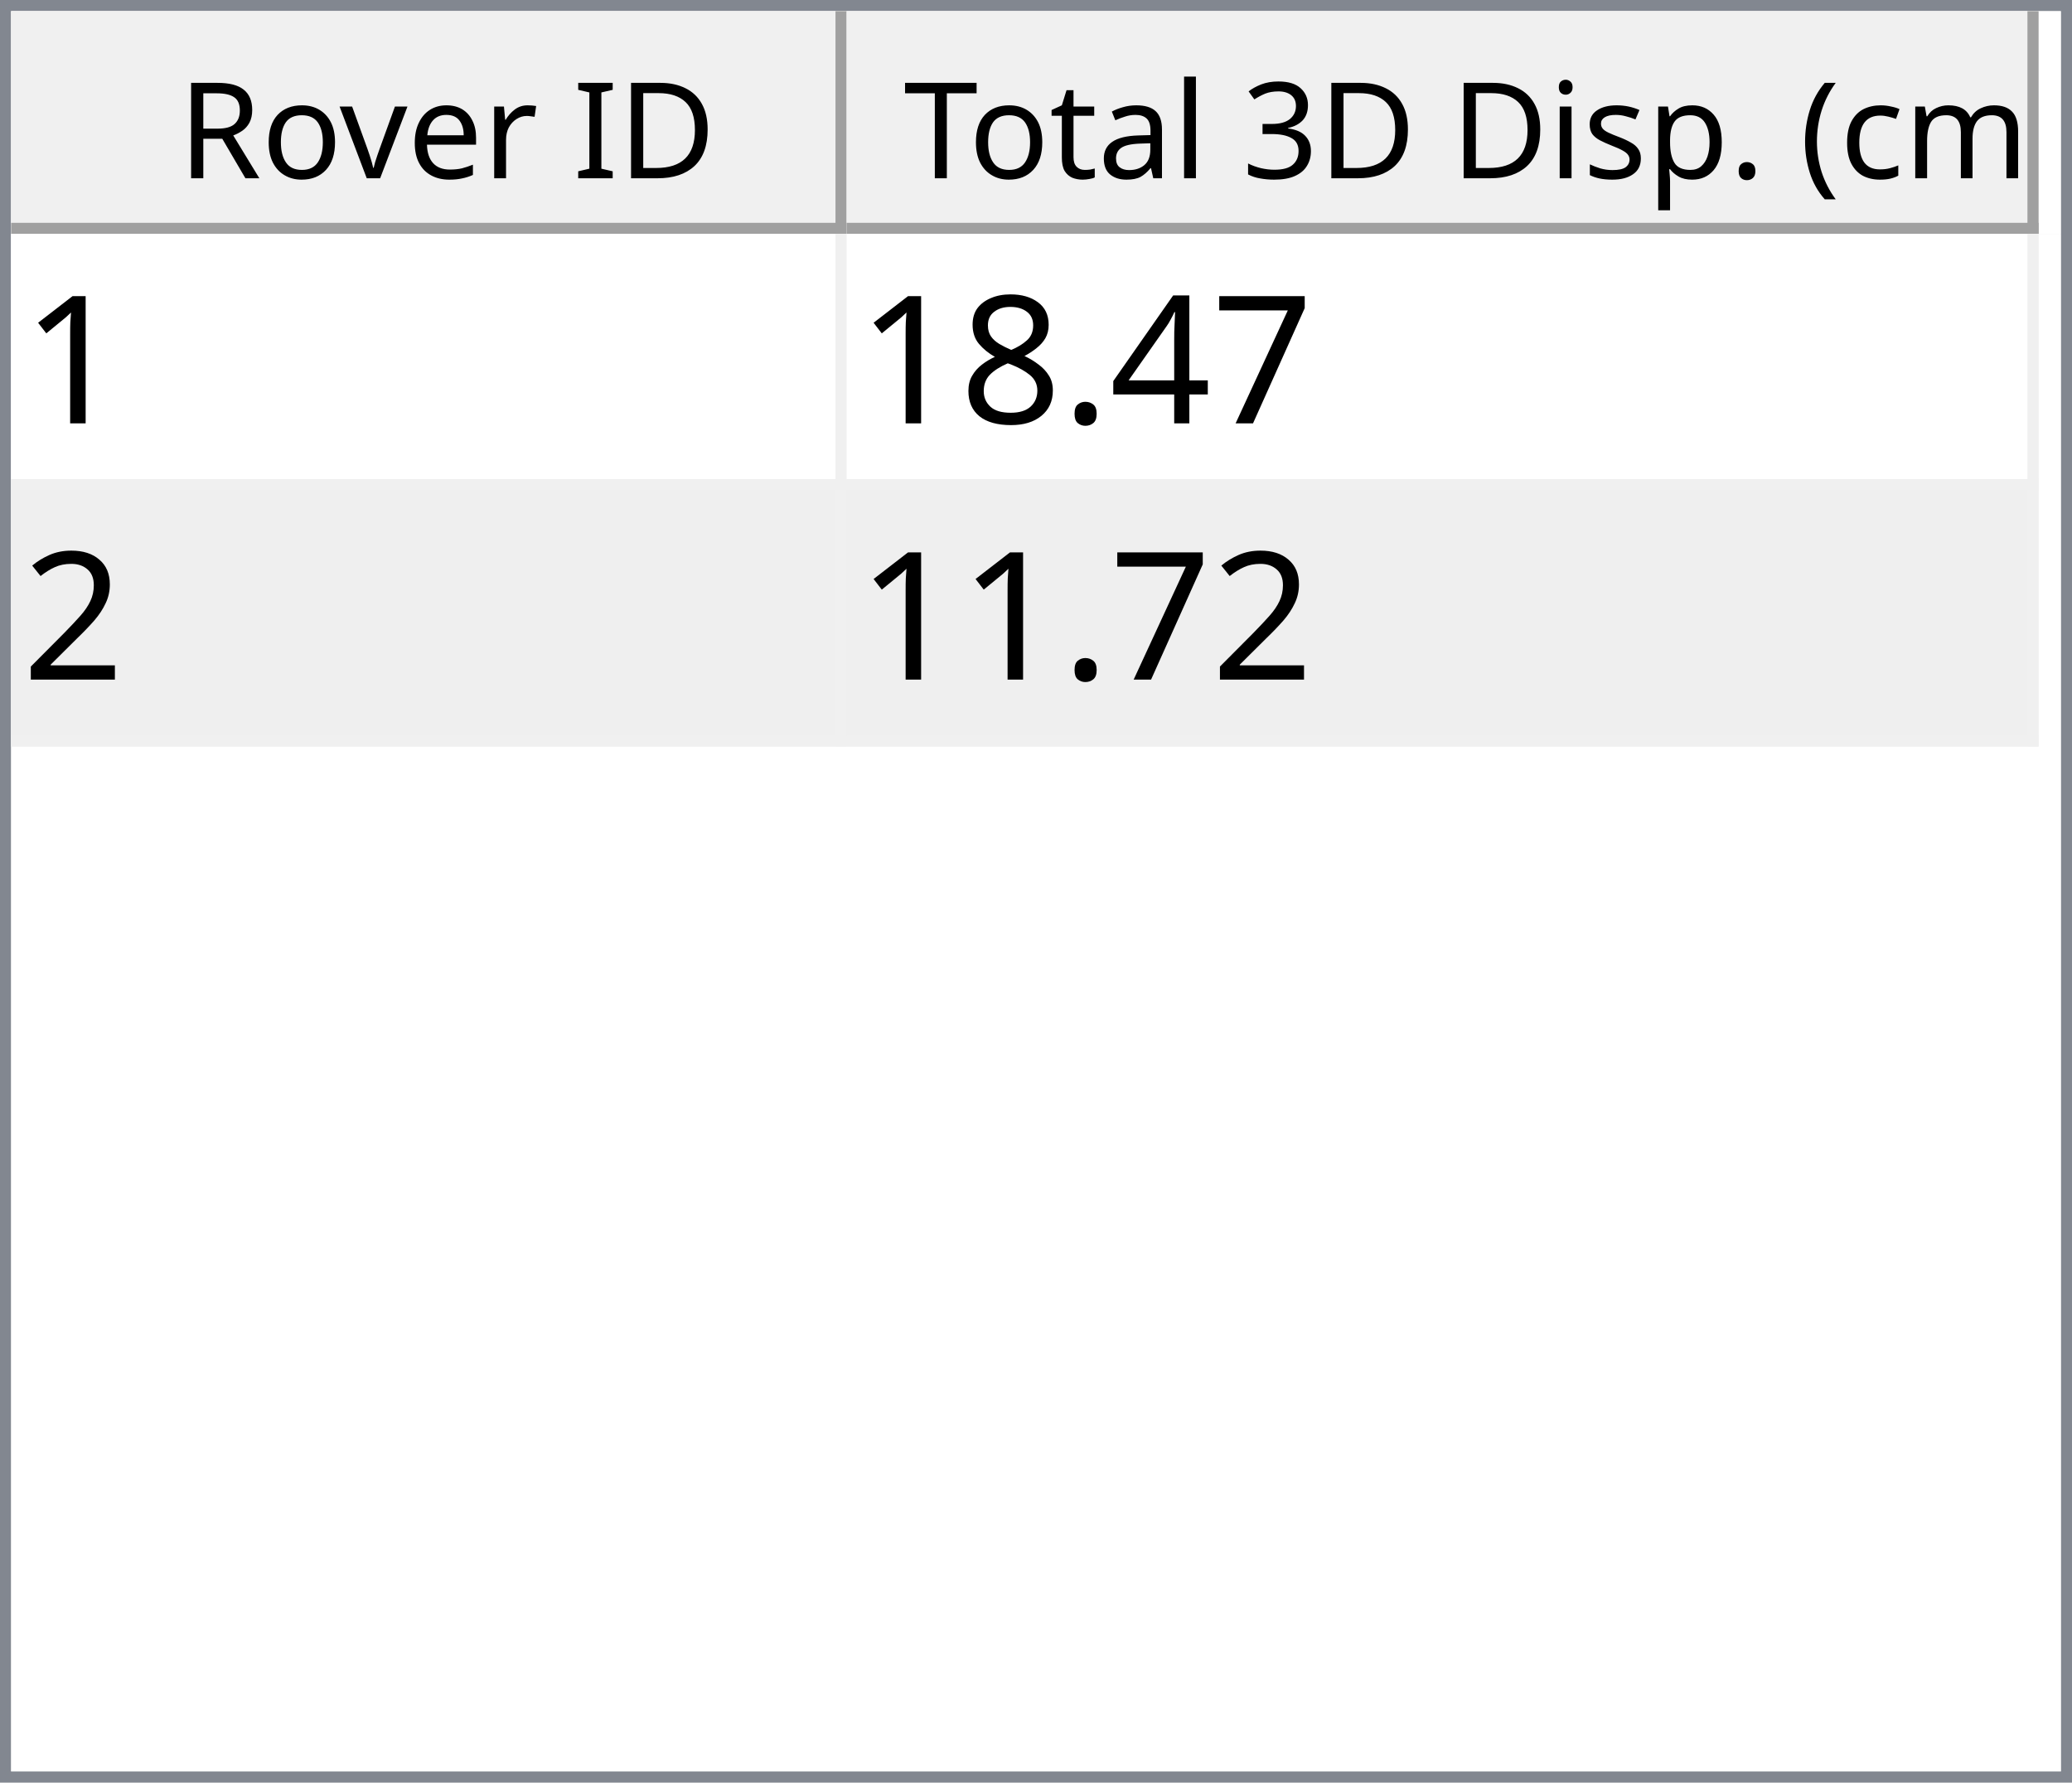
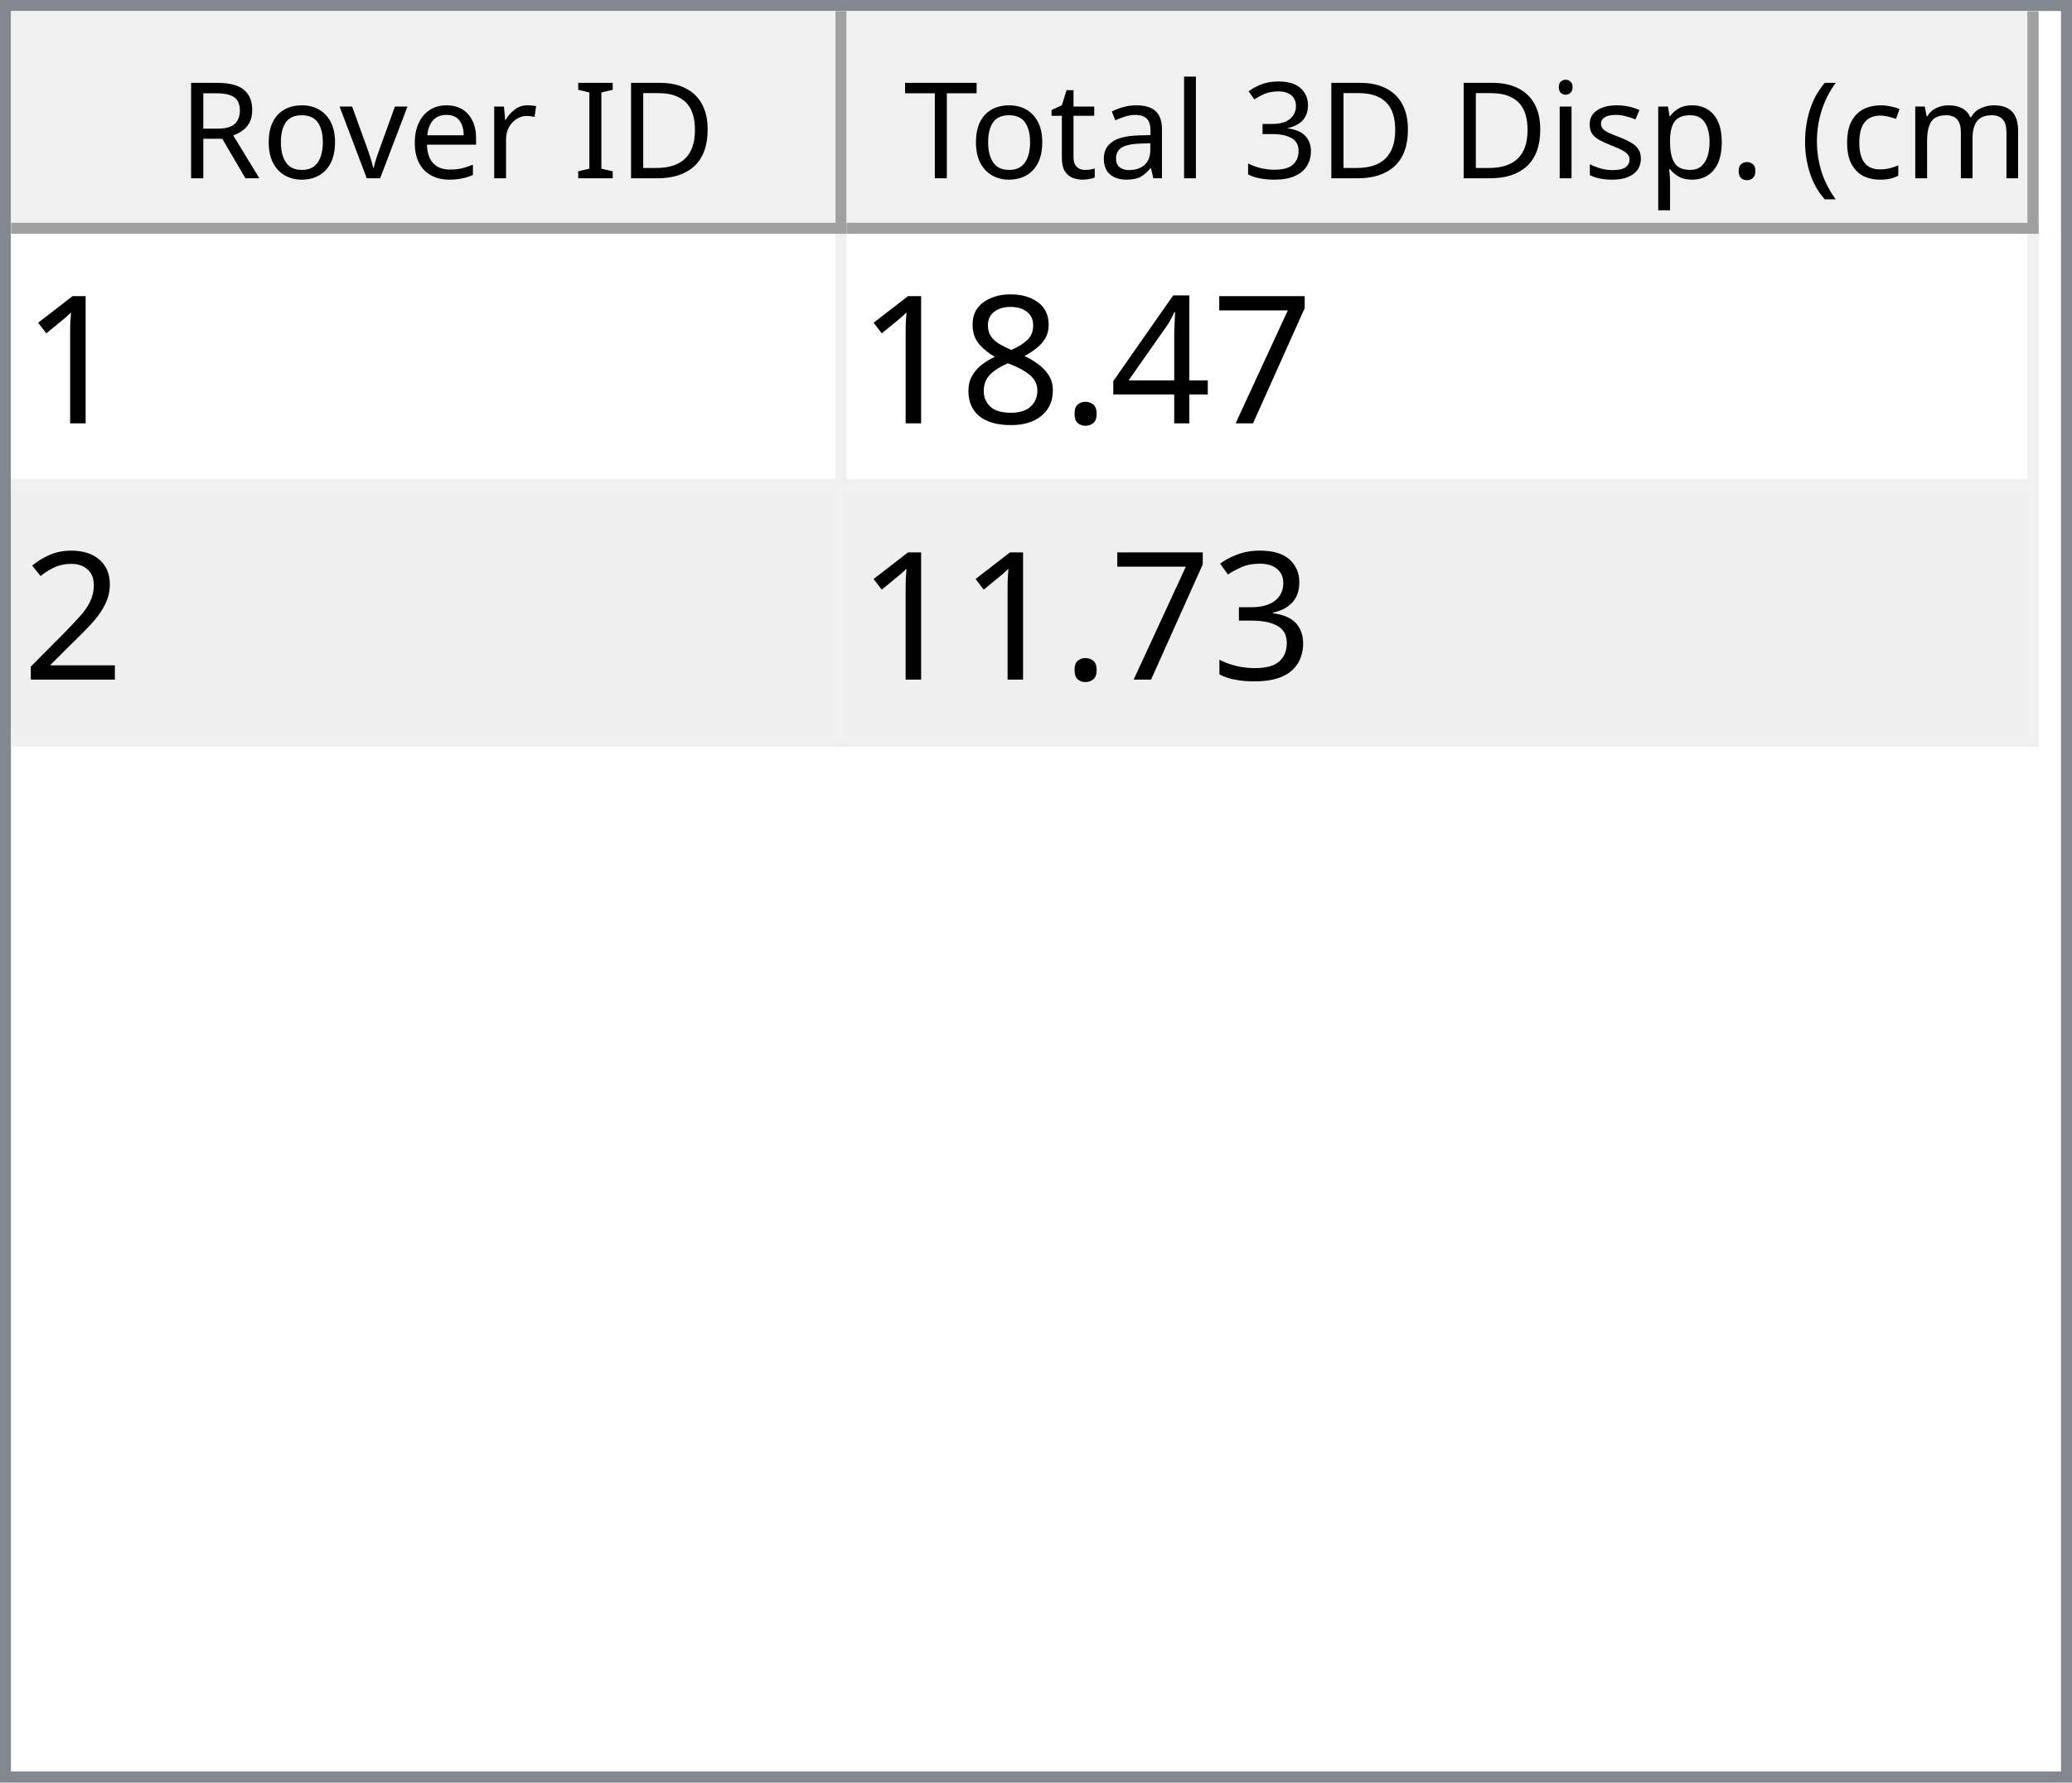
<svg xmlns="http://www.w3.org/2000/svg" style="fill-opacity:1; color-rendering:auto; color-interpolation:auto; text-rendering:auto; stroke:black; stroke-linecap:square; stroke-miterlimit:10; shape-rendering:auto; stroke-opacity:1; fill:black; stroke-dasharray:none; font-weight:normal; stroke-width:1; font-family:'Dialog'; font-style:normal; stroke-linejoin:miter; font-size:12px; stroke-dashoffset:0; image-rendering:auto;" width="186" height="160">
  <defs id="genericDefs" />
  <g>
    <defs id="defs1">
      <clipPath clipPathUnits="userSpaceOnUse" id="clipPath1">
        <path d="M0 0 L186 0 L186 160 L0 160 L0 0 Z" />
      </clipPath>
      <clipPath clipPathUnits="userSpaceOnUse" id="clipPath2">
        <path d="M0 0 L0 160 L186 160 L186 0 Z" />
      </clipPath>
      <clipPath clipPathUnits="userSpaceOnUse" id="clipPath3">
        <path d="M0 0 L0 20 L184 20 L184 0 Z" />
      </clipPath>
      <clipPath clipPathUnits="userSpaceOnUse" id="clipPath4">
        <path d="M0 0 L0 20 L75 20 L75 0 Z" />
      </clipPath>
      <clipPath clipPathUnits="userSpaceOnUse" id="clipPath5">
        <path d="M1 1 L1 19 L74 19 L74 1 Z" />
      </clipPath>
      <clipPath clipPathUnits="userSpaceOnUse" id="clipPath6">
        <path d="M0 0 L0 18 L73 18 L73 0 Z" />
      </clipPath>
      <clipPath clipPathUnits="userSpaceOnUse" id="clipPath7">
        <path d="M-0.5 -0.5 L-0.5 19.5 L74.5 19.5 L74.5 -0.5 Z" />
      </clipPath>
      <clipPath clipPathUnits="userSpaceOnUse" id="clipPath8">
        <path d="M0 0 L0 20 L107 20 L107 0 Z" />
      </clipPath>
      <clipPath clipPathUnits="userSpaceOnUse" id="clipPath9">
        <path d="M1 1 L1 19 L106 19 L106 1 Z" />
      </clipPath>
      <clipPath clipPathUnits="userSpaceOnUse" id="clipPath10">
        <path d="M0 0 L0 18 L105 18 L105 0 Z" />
      </clipPath>
      <clipPath clipPathUnits="userSpaceOnUse" id="clipPath11">
        <path d="M-0.5 -0.5 L-0.5 19.5 L106.5 19.5 L106.5 -0.5 Z" />
      </clipPath>
      <clipPath clipPathUnits="userSpaceOnUse" id="clipPath12">
        <path d="M0 0 L0 138 L184 138 L184 0 Z" />
      </clipPath>
      <clipPath clipPathUnits="userSpaceOnUse" id="clipPath13">
        <path d="M0 0 L0 46 L182 46 L182 0 Z" />
      </clipPath>
      <clipPath clipPathUnits="userSpaceOnUse" id="clipPath14">
        <path d="M-0.5 -0.5 L-0.5 45.5 L181.5 45.5 L181.5 -0.5 Z" />
      </clipPath>
      <clipPath clipPathUnits="userSpaceOnUse" id="clipPath15">
        <path d="M0 0 L0 22 L74 22 L74 0 Z" />
      </clipPath>
      <clipPath clipPathUnits="userSpaceOnUse" id="clipPath16">
        <path d="M0 0 L0 22 L106 22 L106 0 Z" />
      </clipPath>
      <font horiz-adv-x="64.551" id="font1">
        <font-face ascent="107.91" descent="25.098" units-per-em="100" style="font-style:normal; font-family:Segoe UI; font-weight:normal;" />
        <missing-glyph horiz-adv-x="64.551" d="M8.109 0 L8.109 68.266 L56.453 68.266 L56.453 0 L8.109 0 ZM15.328 7.234 L49.219 7.234 L49.219 61.031 L15.328 61.031 L15.328 7.234 Z" />
        <glyph unicode="D" horiz-adv-x="70.117" d="M9.188 0 L9.188 70.016 L28.516 70.016 Q65.531 70.016 65.531 35.891 Q65.531 19.672 55.25 9.836 Q44.969 0 27.734 0 L9.188 0 ZM17.391 62.594 L17.391 7.422 L27.828 7.422 Q41.609 7.422 49.273 14.797 Q56.938 22.172 56.938 35.688 Q56.938 62.594 28.328 62.594 L17.391 62.594 Z" />
        <glyph unicode="I" horiz-adv-x="26.611" d="M17.391 0 L9.188 0 L9.188 70.016 L17.391 70.016 L17.391 0 Z" />
        <glyph unicode=" " horiz-adv-x="27.393" d="" />
        <glyph unicode="r" horiz-adv-x="34.766" d="M34.188 41.891 Q32.078 43.5 28.125 43.5 Q23 43.5 19.555 38.672 Q16.109 33.844 16.109 25.484 L16.109 0 L8.109 0 L8.109 50 L16.109 50 L16.109 39.703 L16.312 39.703 Q18.016 44.969 21.531 47.922 Q25.047 50.875 29.391 50.875 Q32.516 50.875 34.188 50.203 L34.188 41.891 Z" />
        <glyph unicode="e" horiz-adv-x="52.295" d="M48.297 23 L12.984 23 Q13.188 14.656 17.484 10.109 Q21.781 5.562 29.297 5.562 Q37.75 5.562 44.828 11.141 L44.828 3.609 Q38.234 -1.172 27.391 -1.172 Q16.797 -1.172 10.742 5.641 Q4.688 12.453 4.688 24.812 Q4.688 36.469 11.305 43.82 Q17.922 51.172 27.734 51.172 Q37.547 51.172 42.922 44.828 Q48.297 38.484 48.297 27.203 L48.297 23 ZM40.094 29.781 Q40.047 36.719 36.75 40.578 Q33.453 44.438 27.594 44.438 Q21.922 44.438 17.969 40.383 Q14.016 36.328 13.094 29.781 L40.094 29.781 Z" />
        <glyph unicode="v" horiz-adv-x="47.9" d="M47.406 50 L27.484 0 L19.625 0 L0.688 50 L9.469 50 L22.172 13.672 Q23.578 9.672 23.922 6.688 L24.125 6.688 Q24.609 10.453 25.688 13.484 L38.969 50 L47.406 50 Z" />
        <glyph unicode="o" horiz-adv-x="58.594" d="M29 -1.172 Q17.922 -1.172 11.305 5.836 Q4.688 12.844 4.688 24.422 Q4.688 37.016 11.57 44.094 Q18.453 51.172 30.172 51.172 Q41.359 51.172 47.633 44.289 Q53.906 37.406 53.906 25.203 Q53.906 13.234 47.141 6.031 Q40.375 -1.172 29 -1.172 ZM29.594 44.438 Q21.875 44.438 17.383 39.188 Q12.891 33.938 12.891 24.703 Q12.891 15.828 17.43 10.695 Q21.969 5.562 29.594 5.562 Q37.359 5.562 41.531 10.594 Q45.703 15.625 45.703 24.906 Q45.703 34.281 41.531 39.359 Q37.359 44.438 29.594 44.438 Z" />
        <glyph unicode="R" horiz-adv-x="59.814" d="M59.375 0 L49.609 0 L37.891 19.625 Q36.281 22.359 34.766 24.289 Q33.25 26.219 31.664 27.438 Q30.078 28.656 28.25 29.219 Q26.422 29.781 24.125 29.781 L17.391 29.781 L17.391 0 L9.188 0 L9.188 70.016 L30.078 70.016 Q34.672 70.016 38.555 68.867 Q42.438 67.719 45.289 65.375 Q48.141 63.031 49.758 59.547 Q51.375 56.062 51.375 51.375 Q51.375 47.703 50.273 44.656 Q49.172 41.609 47.148 39.211 Q45.125 36.812 42.266 35.133 Q39.406 33.453 35.844 32.516 L35.844 32.328 Q37.594 31.547 38.891 30.547 Q40.188 29.547 41.359 28.18 Q42.531 26.812 43.68 25.078 Q44.828 23.344 46.234 21.047 L59.375 0 ZM17.391 62.594 L17.391 37.203 L28.516 37.203 Q31.594 37.203 34.203 38.133 Q36.812 39.062 38.719 40.797 Q40.625 42.531 41.703 45.047 Q42.781 47.562 42.781 50.688 Q42.781 56.297 39.141 59.445 Q35.5 62.594 28.609 62.594 L17.391 62.594 Z" />
        <glyph unicode=")" horiz-adv-x="30.176" d="M8.297 -15.922 L1.172 -15.922 Q16.406 2.344 16.406 26.812 Q16.406 51.469 1.078 70.016 L8.297 70.016 Q23.531 52.156 23.531 26.703 Q23.531 1.375 8.297 -15.922 Z" />
        <glyph unicode="m" horiz-adv-x="86.133" d="M79.109 0 L71.094 0 L71.094 28.719 Q71.094 37.016 68.531 40.727 Q65.969 44.438 59.906 44.438 Q54.781 44.438 51.195 39.75 Q47.609 35.062 47.609 28.516 L47.609 0 L39.594 0 L39.594 29.688 Q39.594 44.438 28.219 44.438 Q22.953 44.438 19.531 40.016 Q16.109 35.594 16.109 28.516 L16.109 0 L8.109 0 L8.109 50 L16.109 50 L16.109 42.094 L16.312 42.094 Q21.625 51.172 31.844 51.172 Q36.969 51.172 40.773 48.312 Q44.578 45.453 46 40.828 Q51.562 51.172 62.594 51.172 Q79.109 51.172 79.109 30.812 L79.109 0 Z" />
        <glyph unicode="c" horiz-adv-x="46.191" d="M42.188 2.297 Q36.422 -1.172 28.516 -1.172 Q17.828 -1.172 11.258 5.789 Q4.688 12.75 4.688 23.828 Q4.688 36.188 11.766 43.68 Q18.844 51.172 30.672 51.172 Q37.25 51.172 42.281 48.734 L42.281 40.531 Q36.719 44.438 30.375 44.438 Q22.703 44.438 17.797 38.945 Q12.891 33.453 12.891 24.516 Q12.891 15.719 17.508 10.641 Q22.125 5.562 29.891 5.562 Q36.422 5.562 42.188 9.906 L42.188 2.297 Z" />
        <glyph unicode="(" horiz-adv-x="30.176" d="M29.109 -15.922 L21.969 -15.922 Q6.844 1.375 6.844 26.703 Q6.844 52.156 21.969 70.016 L29.203 70.016 Q13.875 51.469 13.875 26.812 Q13.875 2.344 29.109 -15.922 Z" />
        <glyph unicode="." horiz-adv-x="21.68" d="M10.891 -1.078 Q8.641 -1.078 7.055 0.539 Q5.469 2.156 5.469 4.391 Q5.469 6.641 7.055 8.273 Q8.641 9.906 10.891 9.906 Q13.188 9.906 14.797 8.273 Q16.406 6.641 16.406 4.391 Q16.406 2.156 14.797 0.539 Q13.188 -1.078 10.891 -1.078 Z" />
        <glyph unicode="p" horiz-adv-x="58.789" d="M16.312 7.234 L16.109 7.234 L16.109 -23 L8.109 -23 L8.109 50 L16.109 50 L16.109 41.219 L16.312 41.219 Q22.219 51.172 33.594 51.172 Q43.266 51.172 48.688 44.461 Q54.109 37.75 54.109 26.469 Q54.109 13.922 48 6.375 Q41.891 -1.172 31.297 -1.172 Q21.578 -1.172 16.312 7.234 ZM16.109 27.391 L16.109 20.406 Q16.109 14.203 20.141 9.883 Q24.172 5.562 30.375 5.562 Q37.641 5.562 41.773 11.133 Q45.906 16.703 45.906 26.609 Q45.906 34.969 42.047 39.703 Q38.188 44.438 31.594 44.438 Q24.609 44.438 20.359 39.578 Q16.109 34.719 16.109 27.391 Z" />
        <glyph unicode="s" horiz-adv-x="42.432" d="M5.078 1.812 L5.078 10.406 Q11.625 5.562 19.484 5.562 Q30.031 5.562 30.031 12.594 Q30.031 14.594 29.125 15.992 Q28.219 17.391 26.68 18.461 Q25.141 19.531 23.07 20.383 Q21 21.234 18.609 22.172 Q15.281 23.484 12.766 24.828 Q10.25 26.172 8.57 27.859 Q6.891 29.547 6.031 31.695 Q5.172 33.844 5.172 36.719 Q5.172 40.234 6.789 42.945 Q8.406 45.656 11.086 47.484 Q13.766 49.312 17.211 50.242 Q20.656 51.172 24.312 51.172 Q30.812 51.172 35.938 48.922 L35.938 40.828 Q30.422 44.438 23.25 44.438 Q21 44.438 19.195 43.922 Q17.391 43.406 16.094 42.477 Q14.797 41.547 14.086 40.258 Q13.375 38.969 13.375 37.406 Q13.375 35.453 14.086 34.133 Q14.797 32.812 16.164 31.789 Q17.531 30.766 19.484 29.938 Q21.438 29.109 23.922 28.125 Q27.25 26.859 29.883 25.516 Q32.516 24.172 34.375 22.484 Q36.234 20.797 37.234 18.602 Q38.234 16.406 38.234 13.375 Q38.234 9.672 36.602 6.938 Q34.969 4.203 32.234 2.398 Q29.5 0.594 25.93 -0.289 Q22.359 -1.172 18.453 -1.172 Q10.75 -1.172 5.078 1.812 Z" />
        <glyph unicode="i" horiz-adv-x="24.219" d="M12.203 62.703 Q10.062 62.703 8.547 64.164 Q7.031 65.625 7.031 67.875 Q7.031 70.125 8.547 71.609 Q10.062 73.094 12.203 73.094 Q14.406 73.094 15.945 71.609 Q17.484 70.125 17.484 67.875 Q17.484 65.719 15.945 64.211 Q14.406 62.703 12.203 62.703 ZM16.109 0 L8.109 0 L8.109 50 L16.109 50 L16.109 0 Z" />
        <glyph unicode="3" horiz-adv-x="53.906" d="M46.531 19.828 Q46.531 15.094 44.75 11.211 Q42.969 7.328 39.719 4.57 Q36.469 1.812 31.93 0.297 Q27.391 -1.219 21.922 -1.219 Q11.922 -1.219 6 2.594 L6 11.188 Q13.094 5.609 22.219 5.609 Q25.875 5.609 28.828 6.539 Q31.781 7.469 33.906 9.227 Q36.031 10.984 37.18 13.477 Q38.328 15.969 38.328 19.094 Q38.328 32.812 18.797 32.812 L12.984 32.812 L12.984 39.594 L18.5 39.594 Q35.797 39.594 35.797 52.484 Q35.797 64.406 22.609 64.406 Q15.188 64.406 8.688 59.422 L8.688 67.188 Q15.375 71.188 24.609 71.188 Q29 71.188 32.57 69.969 Q36.141 68.75 38.68 66.555 Q41.219 64.359 42.609 61.281 Q44 58.203 44 54.5 Q44 40.672 30.031 36.719 L30.031 36.531 Q33.594 36.141 36.625 34.797 Q39.656 33.453 41.852 31.305 Q44.047 29.156 45.289 26.25 Q46.531 23.344 46.531 19.828 Z" />
        <glyph unicode="l" horiz-adv-x="24.219" d="M16.109 0 L8.109 0 L8.109 74.031 L16.109 74.031 L16.109 0 Z" />
        <glyph unicode="a" horiz-adv-x="50.879" d="M43.891 0 L35.891 0 L35.891 7.812 L35.688 7.812 Q30.469 -1.172 20.312 -1.172 Q12.844 -1.172 8.617 2.781 Q4.391 6.734 4.391 13.281 Q4.391 27.297 20.906 29.594 L35.891 31.688 Q35.891 44.438 25.594 44.438 Q16.547 44.438 9.281 38.281 L9.281 46.484 Q16.656 51.172 26.266 51.172 Q43.891 51.172 43.891 32.516 L43.891 0 ZM35.891 25.297 L23.828 23.641 Q18.266 22.859 15.43 20.875 Q12.594 18.891 12.594 13.875 Q12.594 10.203 15.211 7.883 Q17.828 5.562 22.172 5.562 Q28.125 5.562 32.008 9.742 Q35.891 13.922 35.891 20.312 L35.891 25.297 Z" />
        <glyph unicode="t" horiz-adv-x="33.887" d="M31.297 0.484 Q28.469 -1.078 23.828 -1.078 Q10.688 -1.078 10.688 13.578 L10.688 43.172 L2.094 43.172 L2.094 50 L10.688 50 L10.688 62.203 L18.703 64.797 L18.703 50 L31.297 50 L31.297 43.172 L18.703 43.172 L18.703 14.984 Q18.703 9.969 20.414 7.82 Q22.125 5.672 26.078 5.672 Q29.109 5.672 31.297 7.328 L31.297 0.484 Z" />
        <glyph unicode="T" horiz-adv-x="52.393" d="M50.594 62.594 L30.375 62.594 L30.375 0 L22.172 0 L22.172 62.594 L2 62.594 L2 70.016 L50.594 70.016 L50.594 62.594 Z" />
      </font>
      <font horiz-adv-x="75.0" id="font2">
        <font-face ascent="100.537" descent="21.973" units-per-em="100" style="font-style:normal; font-family:sans-serif; font-weight:normal;" />
        <missing-glyph horiz-adv-x="75.0" d="M12.5 0 L12.5 62.5 L62.5 62.5 L62.5 0 L12.5 0 ZM14.062 1.562 L60.938 1.562 L60.938 60.938 L14.062 60.938 L14.062 1.562 Z" />
        <glyph unicode="1" horiz-adv-x="55.615" d="M37.25 0 L28.469 0 L28.469 56 Q25.297 52.984 20.141 49.953 Q14.984 46.922 10.891 45.406 L10.891 53.906 Q18.266 57.375 23.781 62.305 Q29.297 67.234 31.594 71.875 L37.25 71.875 L37.25 0 Z" />
        <glyph unicode="7" horiz-adv-x="55.615" d="M4.734 62.203 L4.734 70.656 L51.078 70.656 L51.078 63.812 Q44.234 56.547 37.523 44.484 Q30.812 32.422 27.156 19.672 Q24.516 10.688 23.781 0 L14.75 0 Q14.891 8.453 18.062 20.414 Q21.234 32.375 27.172 43.484 Q33.109 54.594 39.797 62.203 L4.734 62.203 Z" />
        <glyph unicode="4" horiz-adv-x="55.615" d="M32.328 0 L32.328 17.141 L1.266 17.141 L1.266 25.203 L33.938 71.578 L41.109 71.578 L41.109 25.203 L50.781 25.203 L50.781 17.141 L41.109 17.141 L41.109 0 L32.328 0 ZM32.328 25.203 L32.328 57.469 L9.906 25.203 L32.328 25.203 Z" />
        <glyph unicode="." horiz-adv-x="27.783" d="M9.078 0 L9.078 10.016 L19.094 10.016 L19.094 0 L9.078 0 Z" />
        <glyph unicode="8" horiz-adv-x="55.615" d="M17.672 38.812 Q12.203 40.828 9.57 44.539 Q6.938 48.25 6.938 53.422 Q6.938 61.234 12.555 66.555 Q18.172 71.875 27.484 71.875 Q36.859 71.875 42.578 66.43 Q48.297 60.984 48.297 53.172 Q48.297 48.188 45.68 44.508 Q43.062 40.828 37.75 38.812 Q44.344 36.672 47.781 31.883 Q51.219 27.094 51.219 20.453 Q51.219 11.281 44.727 5.031 Q38.234 -1.219 27.641 -1.219 Q17.047 -1.219 10.547 5.055 Q4.047 11.328 4.047 20.703 Q4.047 27.688 7.594 32.398 Q11.141 37.109 17.672 38.812 ZM15.922 53.719 Q15.922 48.641 19.195 45.414 Q22.469 42.188 27.688 42.188 Q32.766 42.188 36.016 45.383 Q39.266 48.578 39.266 53.219 Q39.266 58.062 35.914 61.359 Q32.562 64.656 27.594 64.656 Q22.562 64.656 19.242 61.43 Q15.922 58.203 15.922 53.719 ZM13.094 20.656 Q13.094 16.891 14.875 13.375 Q16.656 9.859 20.172 7.93 Q23.688 6 27.734 6 Q34.031 6 38.133 10.055 Q42.234 14.109 42.234 20.359 Q42.234 26.703 38.016 30.859 Q33.797 35.016 27.438 35.016 Q21.234 35.016 17.164 30.914 Q13.094 26.812 13.094 20.656 Z" />
        <glyph unicode="2" horiz-adv-x="55.615" d="M50.344 8.453 L50.344 0 L3.031 0 Q2.938 3.172 4.047 6.109 Q5.859 10.938 9.836 15.625 Q13.812 20.312 21.344 26.469 Q33.016 36.031 37.117 41.625 Q41.219 47.219 41.219 52.203 Q41.219 57.422 37.477 61.008 Q33.734 64.594 27.734 64.594 Q21.391 64.594 17.578 60.789 Q13.766 56.984 13.719 50.25 L4.688 51.172 Q5.609 61.281 11.664 66.578 Q17.719 71.875 27.938 71.875 Q38.234 71.875 44.242 66.164 Q50.25 60.453 50.25 52 Q50.25 47.703 48.492 43.555 Q46.734 39.406 42.656 34.812 Q38.578 30.219 29.109 22.219 Q21.188 15.578 18.945 13.211 Q16.703 10.844 15.234 8.453 L50.344 8.453 Z" />
+         <glyph unicode="3" horiz-adv-x="55.615" d="M4.203 18.891 L12.984 20.062 Q14.5 12.594 18.141 9.297 Q21.781 6 27 6 Q33.203 6 37.477 10.297 Q41.75 14.594 41.75 20.953 Q41.75 27 37.797 30.93 Q33.844 34.859 27.734 34.859 Q25.25 34.859 21.531 33.891 L22.516 41.609 Q23.391 41.5 23.922 41.5 Q29.547 41.5 34.039 44.43 Q38.531 47.359 38.531 53.469 Q38.531 58.297 35.258 61.477 Q31.984 64.656 26.812 64.656 Q21.688 64.656 18.266 61.43 Q14.844 58.203 13.875 51.766 L5.078 53.328 Q6.688 62.156 12.398 67.016 Q18.109 71.875 26.609 71.875 Q32.469 71.875 37.398 69.359 Q42.328 66.844 44.945 62.5 Q47.562 58.156 47.562 53.266 Q47.562 48.641 45.07 44.828 Q42.578 41.016 37.703 38.766 Q44.047 37.312 47.562 32.695 Q51.078 28.078 51.078 21.141 Q51.078 11.766 44.242 5.25 Q37.406 -1.266 26.953 -1.266 Q17.531 -1.266 11.305 4.352 Q5.078 9.969 4.203 18.891 Z" />
      </font>
    </defs>
    <g style="fill:white; stroke:white;">
      <rect x="0" y="0" width="186" style="clip-path:url(#clipPath1); stroke:none;" height="160" />
    </g>
    <g style="fill:white; text-rendering:optimizeSpeed; color-rendering:optimizeSpeed; image-rendering:optimizeSpeed; shape-rendering:crispEdges; stroke:white; color-interpolation:sRGB;">
      <rect x="0" width="186" height="160" y="0" style="stroke:none;" />
      <path style="stroke:none;" d="M0 160 L186 160 L186 0 L0 0 Z" />
    </g>
    <g style="fill:rgb(240,240,240); font-family:'Segoe UI'; stroke:rgb(240,240,240);">
      <rect x="0" y="0" width="186" style="clip-path:url(#clipPath2); stroke:none;" height="160" />
    </g>
    <g style="fill:rgb(130,135,144); font-family:'Segoe UI'; stroke:rgb(130,135,144);">
      <path d="M0 0 L186 0 L186 160 L0 160 L0 0 ZM1 1 L185 1 L185 159 L1 159 L1 1 Z" style="fill-rule:evenodd; clip-path:url(#clipPath2); stroke:none;" />
    </g>
    <g style="fill:white; font-family:'Segoe UI'; stroke:white;" transform="translate(1,1)">
      <rect x="0" y="0" width="184" style="clip-path:url(#clipPath3); stroke:none;" height="20" />
    </g>
    <g style="fill:rgb(240,240,240); font-family:'Segoe UI'; stroke:rgb(240,240,240);" transform="translate(1,1)">
      <rect x="0" y="0" width="75" style="clip-path:url(#clipPath4); stroke:none;" height="20" />
    </g>
    <g style="font-family:'Segoe UI';" transform="translate(2,2)">
      <text x="14" xml:space="preserve" y="14" style="clip-path:url(#clipPath6); stroke:none;">Rover ID</text>
    </g>
    <g style="fill:rgb(160,160,160); font-family:'Segoe UI'; stroke:rgb(160,160,160); stroke-linejoin:bevel;" transform="translate(1.5,1.5)">
      <line x1="74" x2="74" y1="0" style="fill:none; clip-path:url(#clipPath7);" y2="19" />
    </g>
    <g style="fill:rgb(160,160,160); font-family:'Segoe UI'; stroke:rgb(160,160,160); stroke-linejoin:bevel;" transform="matrix(1,0,0,1,1,1) translate(0.5,0.5)">
      <line x1="0" x2="74" y1="19" style="fill:none; clip-path:url(#clipPath7);" y2="19" />
    </g>
    <g style="fill:rgb(240,240,240); font-family:'Segoe UI'; stroke:rgb(240,240,240);" transform="translate(76,1)">
      <rect x="0" y="0" width="107" style="clip-path:url(#clipPath8); stroke:none;" height="20" />
    </g>
    <g style="font-family:'Segoe UI';" transform="translate(77,2)">
      <text x="1" xml:space="preserve" y="14" style="clip-path:url(#clipPath10); stroke:none;"> Total 3D Disp. (cm)</text>
    </g>
    <g style="fill:rgb(160,160,160); font-family:'Segoe UI'; stroke:rgb(160,160,160); stroke-linejoin:bevel;" transform="translate(76.5,1.5)">
      <line x1="106" x2="106" y1="0" style="fill:none; clip-path:url(#clipPath11);" y2="19" />
    </g>
    <g style="fill:rgb(160,160,160); font-family:'Segoe UI'; stroke:rgb(160,160,160); stroke-linejoin:bevel;" transform="matrix(1,0,0,1,76,1) translate(0.5,0.5)">
      <line x1="0" x2="106" y1="19" style="fill:none; clip-path:url(#clipPath11);" y2="19" />
    </g>
    <g style="fill:white; font-family:'Segoe UI'; stroke:white;" transform="translate(1,21)">
      <rect x="0" y="0" width="184" style="clip-path:url(#clipPath12); stroke:none;" height="138" />
    </g>
    <g style="fill:rgb(240,240,240); font-size:16px; font-family:sans-serif; stroke:rgb(240,240,240);" transform="translate(1,21)">
      <rect x="0" y="0" width="182" style="clip-path:url(#clipPath13); stroke:none;" height="46" />
      <line transform="translate(0.5,0.5)" x1="0" x2="181" y1="22" style="clip-path:url(#clipPath14); fill:none; stroke-linejoin:bevel;" y2="22" />
    </g>
    <g transform="matrix(1,0,0,1,1,21) translate(0.5,0.5)" style="fill:rgb(240,240,240); font-size:16px; font-family:sans-serif; stroke:rgb(240,240,240); stroke-linejoin:bevel;">
      <line x1="0" x2="181" y1="45" style="fill:none; clip-path:url(#clipPath14);" y2="45" />
    </g>
    <g transform="matrix(1,0,0,1,1,21) translate(0.5,0.5)" style="fill:rgb(240,240,240); font-size:16px; font-family:sans-serif; stroke:rgb(240,240,240); stroke-linejoin:bevel;">
      <line x1="74" x2="74" y1="0" style="fill:none; clip-path:url(#clipPath14);" y2="45" />
    </g>
    <g transform="matrix(1,0,0,1,1,21) translate(0.5,0.5)" style="fill:rgb(240,240,240); font-size:16px; font-family:sans-serif; stroke:rgb(240,240,240); stroke-linejoin:bevel;">
      <line x1="181" x2="181" y1="0" style="fill:none; clip-path:url(#clipPath14);" y2="45" />
    </g>
    <g style="fill:white; font-size:16px; font-family:sans-serif; stroke:white;" transform="matrix(1,0,0,1,1,21)">
      <rect x="0" y="0" width="74" style="clip-path:url(#clipPath15); stroke:none;" height="22" />
      <text x="1" y="17" style="fill:black; clip-path:url(#clipPath15); stroke:none;" xml:space="preserve">1</text>
    </g>
    <g style="fill:white; font-size:16px; font-family:sans-serif; stroke:white;" transform="matrix(1,0,0,1,1,21) translate(75,0)">
      <rect x="0" y="0" width="106" style="clip-path:url(#clipPath16); stroke:none;" height="22" />
      <text x="1" y="17" style="fill:black; clip-path:url(#clipPath16); stroke:none;" xml:space="preserve">18.47</text>
    </g>
    <g style="fill:rgb(239,239,239); font-size:16px; font-family:sans-serif; stroke:rgb(239,239,239);" transform="matrix(1,0,0,1,1,21) translate(0,23)">
      <rect x="0" y="0" width="74" style="clip-path:url(#clipPath15); stroke:none;" height="22" />
      <text x="1" y="17" style="fill:black; clip-path:url(#clipPath15); stroke:none;" xml:space="preserve">2</text>
    </g>
    <g style="fill:rgb(239,239,239); font-size:16px; font-family:sans-serif; stroke:rgb(239,239,239);" transform="matrix(1,0,0,1,1,21) translate(75,23)">
      <rect x="0" y="0" width="106" style="clip-path:url(#clipPath16); stroke:none;" height="22" />
-       <text x="1" y="17" style="fill:black; clip-path:url(#clipPath16); stroke:none;" xml:space="preserve">11.72</text>
+       <text x="1" y="17" style="fill:black; clip-path:url(#clipPath16); stroke:none;" xml:space="preserve">11.73</text>
    </g>
  </g>
</svg>
